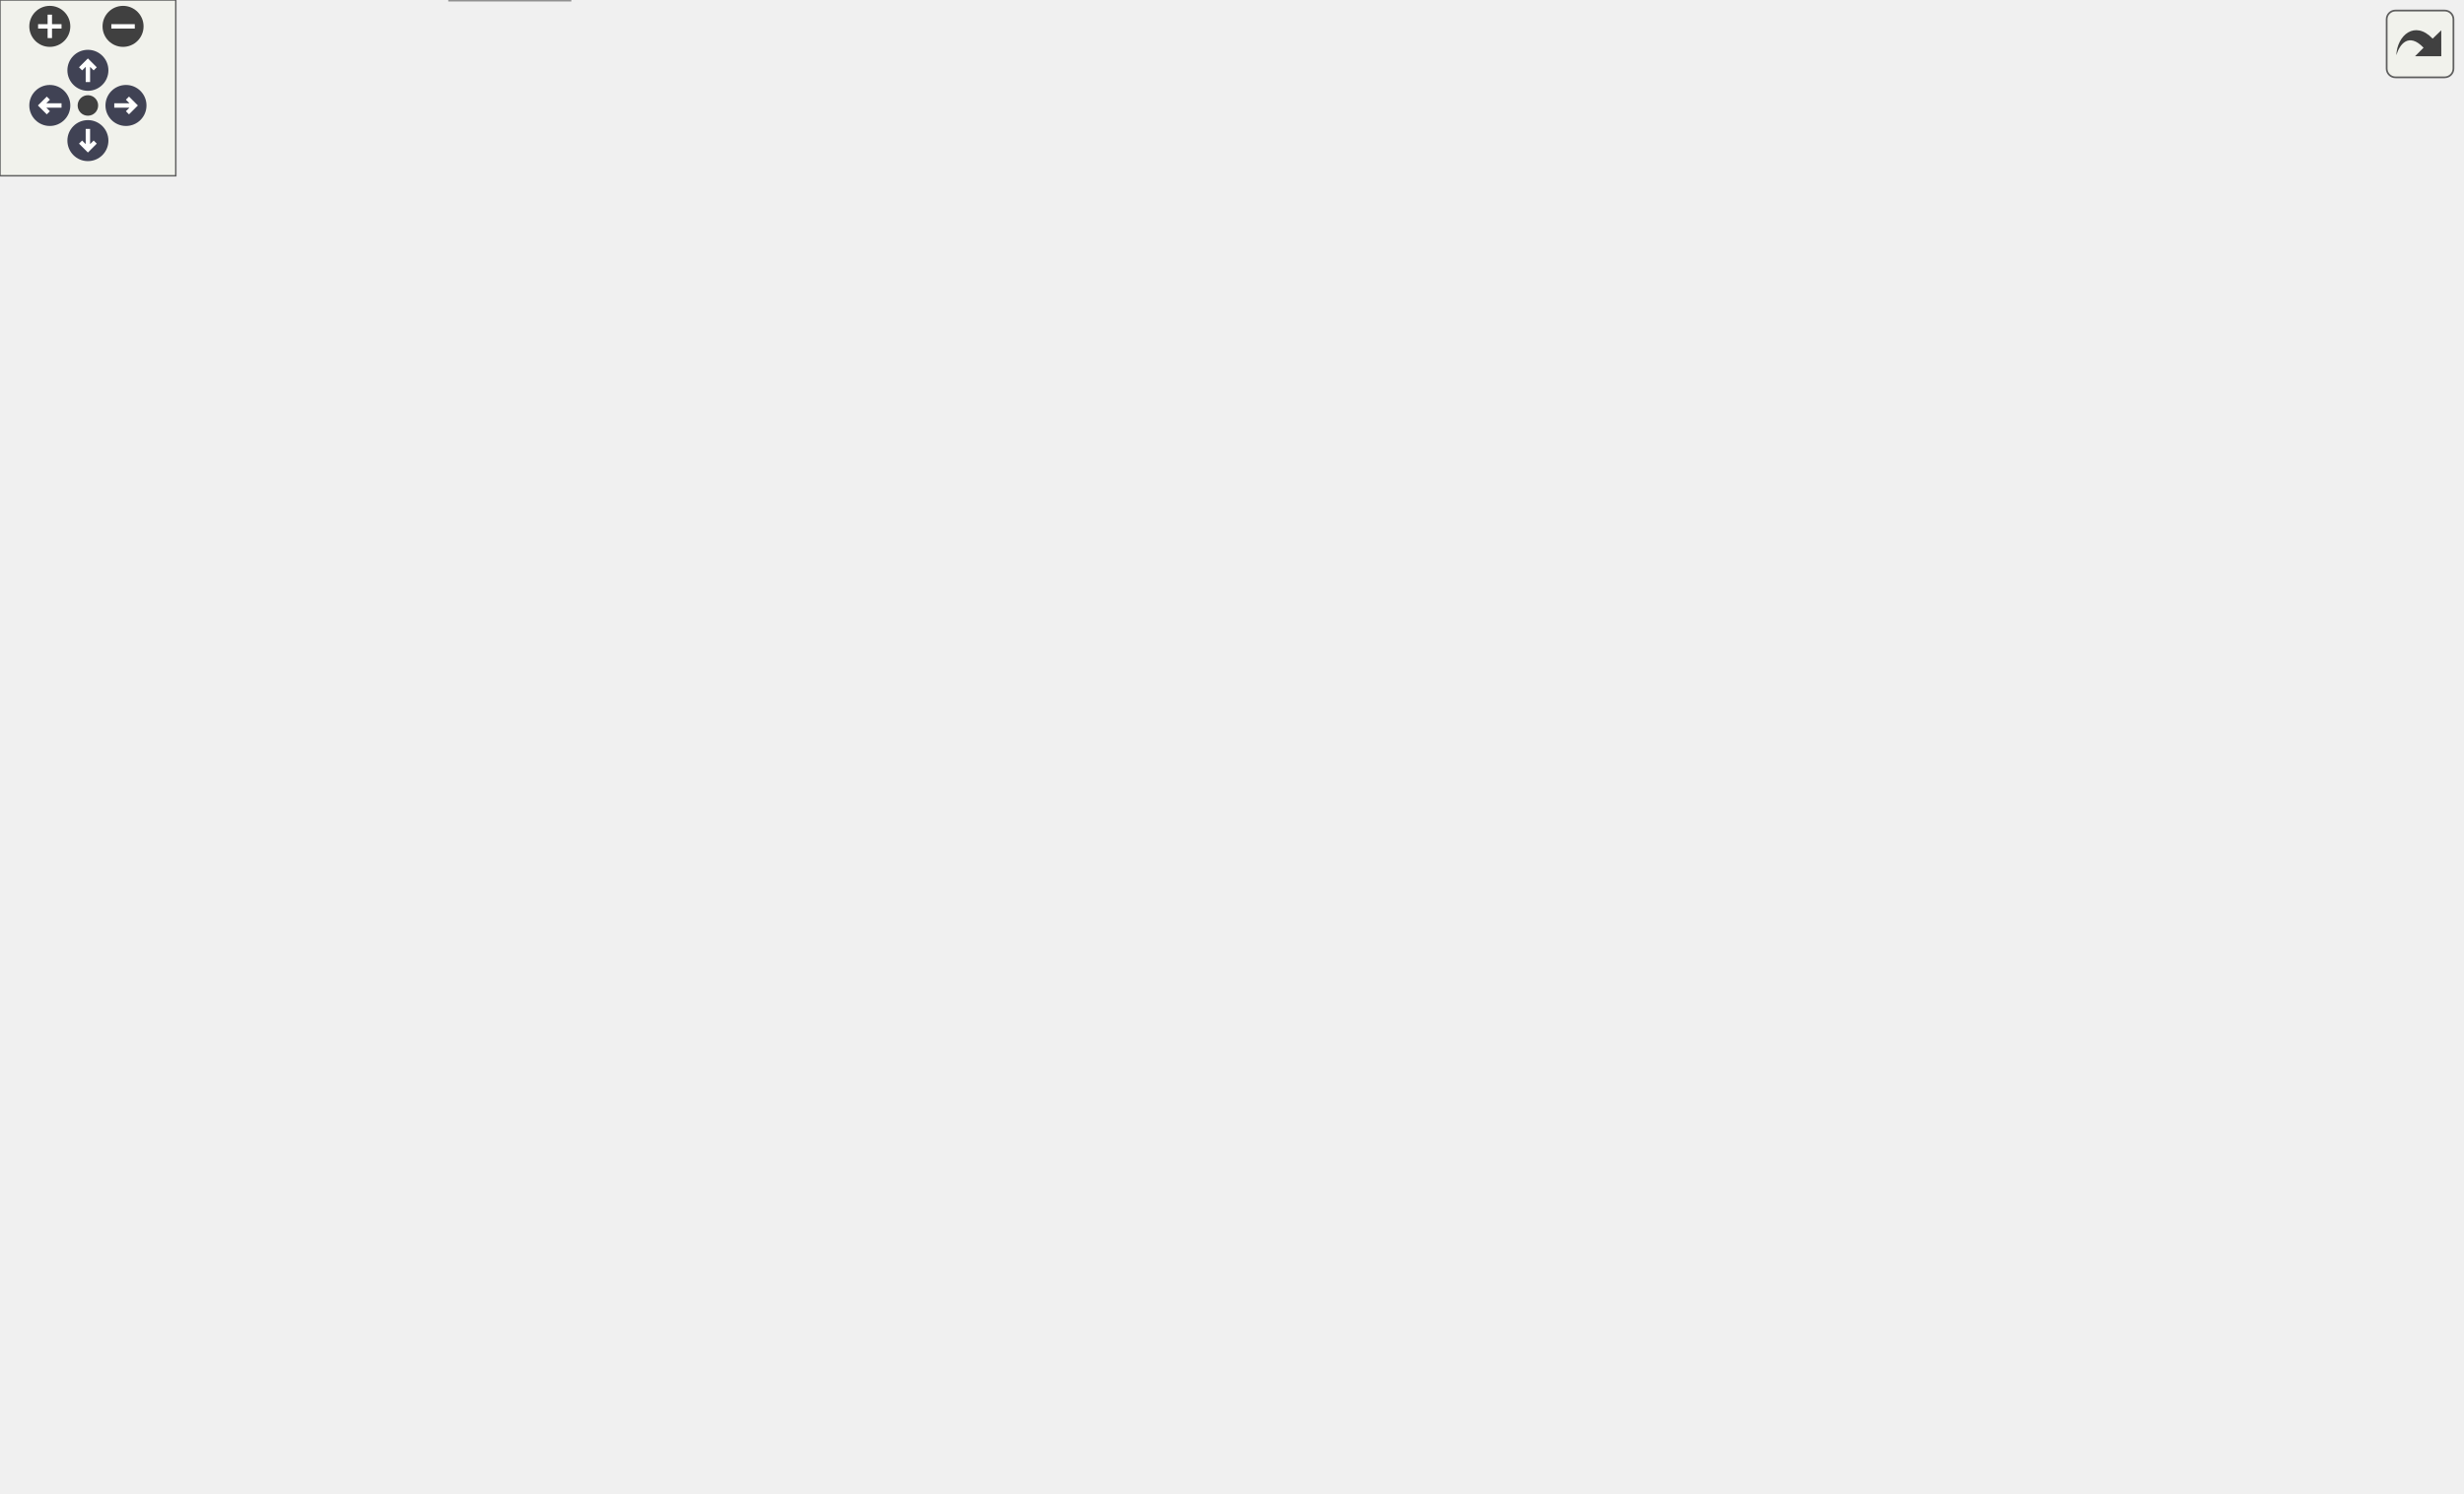
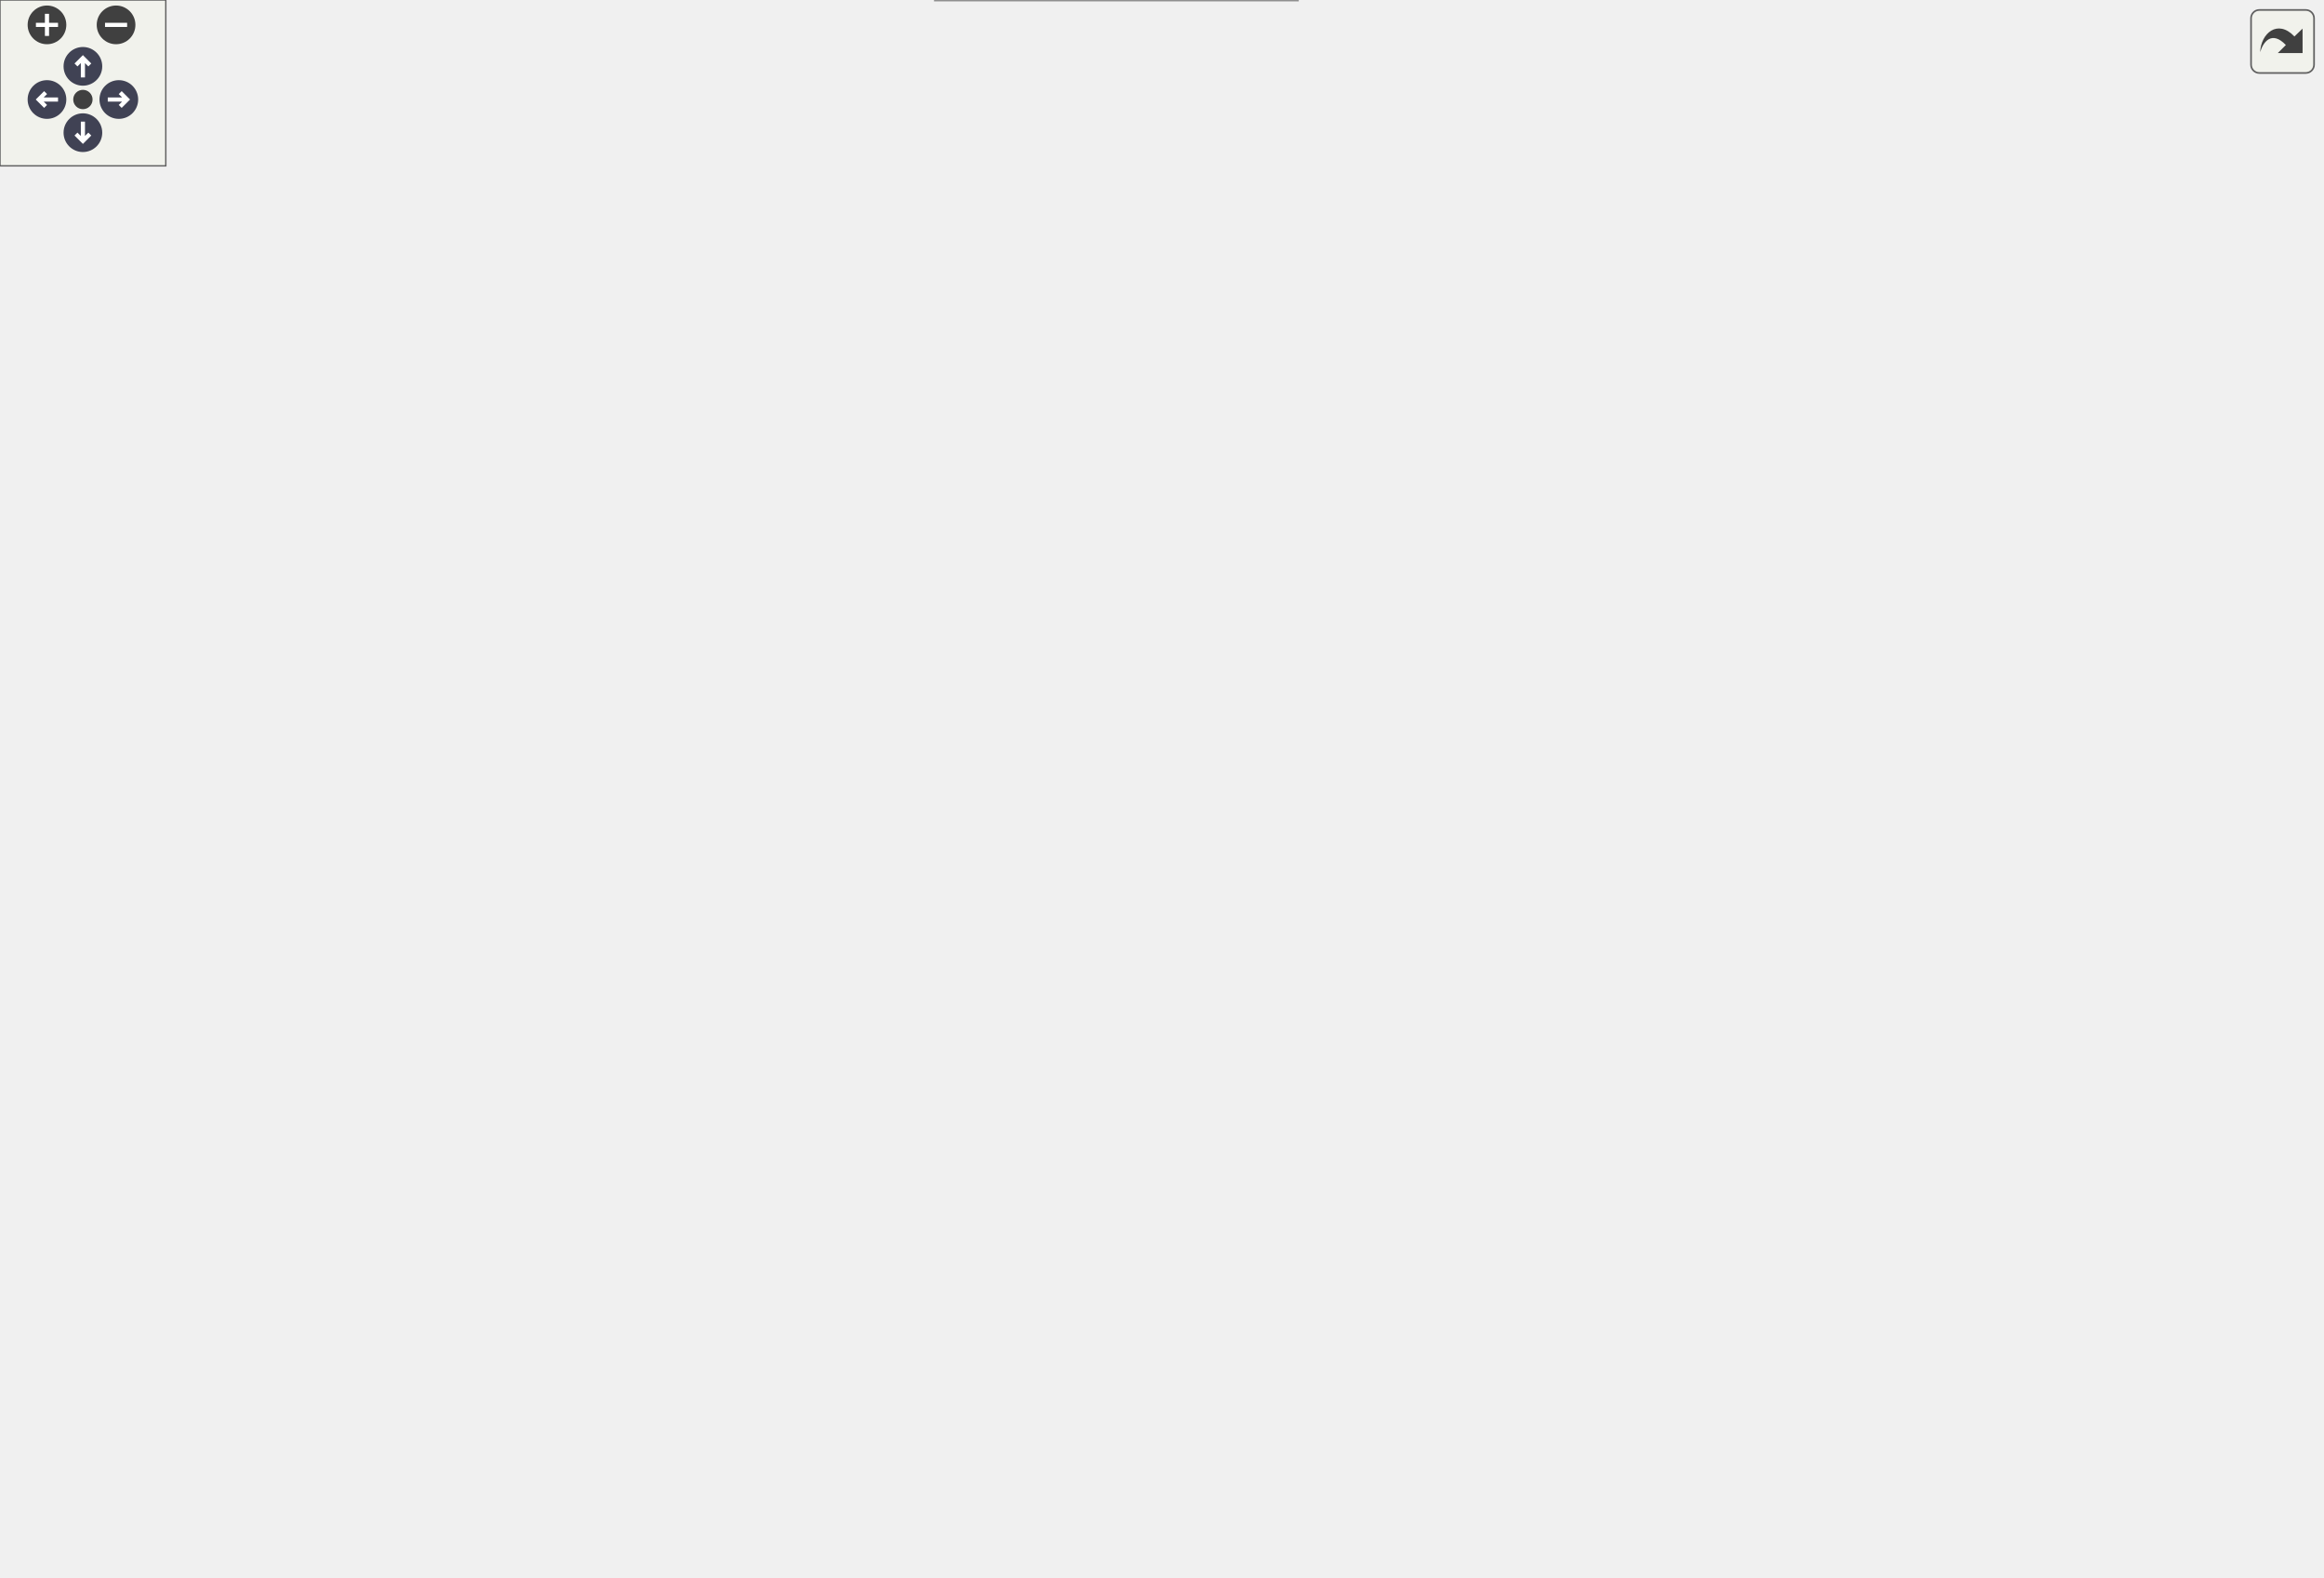
<svg xmlns="http://www.w3.org/2000/svg" xmlns:xlink="http://www.w3.org/1999/xlink" id="main" version="1.1" xml:space="preserve">
  <style type="text/css">
.node, .edge {opacity: 0.7;}
.node.selected, .edge.selected {opacity: 1;}
.edge:hover path { stroke: red; }
.edge:hover polygon { stroke: red; fill: red; }
</style>
  <defs>
    <circle id="rim" cx="0" cy="0" r="7" />
    <circle id="rim2" cx="0" cy="0" r="3.5" />
    <g id="zoomPlus">
      <use xlink:href="#rim" fill="#404040">
        <set attributeName="fill" to="#808080" begin="zoomplus.mouseover" end="zoomplus.mouseout" />
      </use>
      <path d="M-4,0h8M0,-4v8" fill="none" stroke="white" stroke-width="1.5" pointer-events="none" />
    </g>
    <g id="zoomMin">
      <use xlink:href="#rim" fill="#404040">
        <set attributeName="fill" to="#808080" begin="zoomminus.mouseover" end="zoomminus.mouseout" />
      </use>
      <path d="M-4,0h8" fill="none" stroke="white" stroke-width="1.5" pointer-events="none" />
    </g>
    <g id="arrowUp" transform="translate(30 24)">
      <use xlink:href="#rim" />
      <path pointer-events="none" fill="none" stroke="white" stroke-width="1.5" d="M0,-3.0v7 M-2.5,-0.5L0,-3.0L2.5,-0.5" />
    </g>
    <g id="arrowRight" transform="rotate(90) translate(36 -43)">
      <use xlink:href="#rim" />
      <path pointer-events="none" fill="none" stroke="white" stroke-width="1.5" d="M0,-3.0v7 M-2.5,-0.5L0,-3.0L2.5,-0.5" />
    </g>
    <g id="arrowDown" transform="rotate(180) translate(-30 -48)">
      <use xlink:href="#rim" />
      <path pointer-events="none" fill="none" stroke="white" stroke-width="1.5" d="M0,-3.0v7 M-2.5,-0.5L0,-3.0L2.5,-0.5" />
    </g>
    <g id="arrowLeft" transform="rotate(270) translate(-36 17)">
      <use xlink:href="#rim" />
      <path pointer-events="none" fill="none" stroke="white" stroke-width="1.5" d="M0,-3.0v7 M-2.5,-0.5L0,-3.0L2.5,-0.5" />
    </g>
    <g id="resetDef">
      <use xlink:href="#rim2" fill="#404040">
        <set attributeName="fill" to="#808080" begin="reset.mouseover" end="reset.mouseout" />
      </use>
    </g>
  </defs>
  <svg id="graph" class="graph">
    <g id="viewport">
      <g id="Node000001" class="node">
        <g id="a_Node000001">
          <a xlink:title="Writes migration destinations into the DMSwarm rank field for marked particles.">
-             <polygon fill="#999999" stroke="#666666" points="840,-335 731,-335 731,-316 840,-316 840,-335" />
-             <text text-anchor="middle" x="785.5" y="-323" font-family="Helvetica,sans-Serif" font-size="10.00">SetMigrationRanks</text>
+             <polygon fill="#999999" stroke="#666666" points="840,-179.5 731,-179.5 731,-160.5 840,-160.5 840,-179.5" />
+             <text text-anchor="middle" x="785.5" y="-167.5" font-family="Helvetica,sans-Serif" font-size="10.00">SetMigrationRanks</text>
          </a>
        </g>
      </g>
      <g id="Node000002" class="node">
        <g id="a_Node000002">
          <a xlink:href="ParticleMotion_8c.html#a857de73a8c91691b5c08c57ab531ddd8" target="_top" xlink:title="Orchestrates the complete particle location and migration process for one timestep.">
-             <polygon fill="white" stroke="#666666" points="682,-292 550,-292 550,-273 682,-273 682,-292" />
-             <text text-anchor="middle" x="616" y="-280" font-family="Helvetica,sans-Serif" font-size="10.00">LocateAllParticlesInGrid</text>
+             <polygon fill="white" stroke="#666666" points="682,-158.5 550,-158.5 550,-139.5 682,-139.5 682,-158.5" />
+             <text text-anchor="middle" x="616" y="-146.5" font-family="Helvetica,sans-Serif" font-size="10.00">LocateAllParticlesInGrid</text>
          </a>
        </g>
      </g>
      <g id="edge1_Node000001_Node000002" class="edge">
        <g id="a_edge1_Node000001_Node000002">
          <a xlink:title=" ">
-             <path fill="none" stroke="#63b8ff" d="M737.54,-313.44C711.14,-306.67 678.66,-298.33 654.07,-292.02" />
-             <polygon fill="#63b8ff" stroke="#63b8ff" points="736.77,-316.86 747.33,-315.96 738.51,-310.08 736.77,-316.86" />
+             <path fill="none" stroke="#63b8ff" d="M720.65,-162C708.08,-160.42 694.86,-158.76 682.24,-157.18" />
+             <polygon fill="#63b8ff" stroke="#63b8ff" points="720.22,-165.47 730.58,-163.24 721.09,-158.52 720.22,-165.47" />
          </a>
        </g>
      </g>
      <g id="Node000020" class="node">
        <g id="a_Node000020">
          <a xlink:href="ParticleMotion_8c.html#a71798cc8e6dc473d75f476592ab08e51" target="_top" xlink:title="Fast-path migration for restart particles using preloaded Cell IDs.">
-             <polygon fill="white" stroke="#666666" points="695,-383.5 537,-383.5 537,-353.5 695,-353.5 695,-383.5" />
-             <text text-anchor="start" x="545" y="-371.5" font-family="Helvetica,sans-Serif" font-size="10.00">MigrateRestartParticlesUsing</text>
-             <text text-anchor="middle" x="616" y="-360.5" font-family="Helvetica,sans-Serif" font-size="10.00">CellID</text>
+             <polygon fill="white" stroke="#666666" points="695,-228 537,-228 537,-198 695,-198 695,-228" />
+             <text text-anchor="start" x="545" y="-216" font-family="Helvetica,sans-Serif" font-size="10.00">MigrateRestartParticlesUsing</text>
+             <text text-anchor="middle" x="616" y="-205" font-family="Helvetica,sans-Serif" font-size="10.00">CellID</text>
          </a>
        </g>
      </g>
      <g id="edge28_Node000001_Node000020" class="edge">
        <g id="a_edge28_Node000001_Node000020">
          <a xlink:title=" ">
-             <path fill="none" stroke="#63b8ff" d="M737.57,-337.55C718.3,-342.49 695.78,-348.28 675.45,-353.49" />
-             <polygon fill="#63b8ff" stroke="#63b8ff" points="738.51,-340.92 747.33,-335.04 736.77,-334.14 738.51,-340.92" />
+             <path fill="none" stroke="#63b8ff" d="M737.57,-182.05C718.3,-186.99 695.78,-192.78 675.45,-197.99" />
+             <polygon fill="#63b8ff" stroke="#63b8ff" points="738.51,-185.42 747.33,-179.54 736.77,-178.64 738.51,-185.42" />
          </a>
        </g>
      </g>
      <g id="Node000003" class="node">
        <g id="a_Node000003">
          <a xlink:href="runloop_8c.html#a5cfb2f783604af7f20171d19f969d5d3" target="_top" xlink:title="Executes the main time-marching loop for the particle simulation.">
-             <polygon fill="white" stroke="#666666" points="459.5,-292 348.5,-292 348.5,-273 459.5,-273 459.5,-292" />
-             <text text-anchor="middle" x="404" y="-280" font-family="Helvetica,sans-Serif" font-size="10.00">AdvanceSimulation</text>
+             <polygon fill="white" stroke="#666666" points="459.5,-115.5 348.5,-115.5 348.5,-96.5 459.5,-96.5 459.5,-115.5" />
+             <text text-anchor="middle" x="404" y="-103.5" font-family="Helvetica,sans-Serif" font-size="10.00">AdvanceSimulation</text>
          </a>
        </g>
      </g>
      <g id="edge2_Node000002_Node000003" class="edge">
        <g id="a_edge2_Node000002_Node000003">
          <a xlink:title=" ">
-             <path fill="none" stroke="#63b8ff" d="M539.65,-282.5C513.28,-282.5 484.18,-282.5 459.81,-282.5" />
-             <polygon fill="#63b8ff" stroke="#63b8ff" points="539.99,-286 549.99,-282.5 539.99,-279 539.99,-286" />
+             <path fill="none" stroke="#63b8ff" d="M560.47,-137.38C541.64,-133.4 520.4,-128.96 501,-125 485.69,-121.87 468.98,-118.54 453.86,-115.55" />
+             <polygon fill="#63b8ff" stroke="#63b8ff" points="559.85,-140.83 570.36,-139.47 561.3,-133.98 559.85,-140.83" />
          </a>
        </g>
      </g>
      <g id="Node000005" class="node">
        <g id="a_Node000005">
          <a xlink:href="runloop_8c.html#aa5b3c3a0cd447931b47a01267c36acdd" target="_top" xlink:title="Finalizes the simulation setup at t=0, ensuring a consistent state before time marching.">
-             <polygon fill="white" stroke="#666666" points="474,-254.5 334,-254.5 334,-224.5 474,-224.5 474,-254.5" />
-             <text text-anchor="start" x="342" y="-242.5" font-family="Helvetica,sans-Serif" font-size="10.00">PerformInitializedParticle</text>
-             <text text-anchor="middle" x="404" y="-231.5" font-family="Helvetica,sans-Serif" font-size="10.00">Setup</text>
+             <polygon fill="white" stroke="#666666" points="474,-313 334,-313 334,-283 474,-283 474,-313" />
+             <text text-anchor="start" x="342" y="-301" font-family="Helvetica,sans-Serif" font-size="10.00">PerformInitializedParticle</text>
+             <text text-anchor="middle" x="404" y="-290" font-family="Helvetica,sans-Serif" font-size="10.00">Setup</text>
          </a>
        </g>
      </g>
      <g id="edge4_Node000002_Node000005" class="edge">
        <g id="a_edge4_Node000002_Node000005">
          <a xlink:title=" ">
-             <path fill="none" stroke="#63b8ff" d="M558.36,-270.9C532.44,-265.6 501.5,-259.26 474.21,-253.67" />
-             <polygon fill="#63b8ff" stroke="#63b8ff" points="557.9,-274.38 568.39,-272.96 559.3,-267.52 557.9,-274.38" />
+             <path fill="none" stroke="#63b8ff" d="M577.33,-162.58C563.4,-168.98 548.29,-177.73 537,-189 512.25,-213.72 526.82,-235.39 501,-259 489.72,-269.32 475.34,-277.09 461.17,-282.86" />
+             <polygon fill="#63b8ff" stroke="#63b8ff" points="578.92,-165.7 586.71,-158.52 576.14,-159.28 578.92,-165.7" />
          </a>
        </g>
      </g>
      <g id="Node000014" class="node">
        <g id="a_Node000014">
          <a xlink:href="runloop_8c.html#ad8038ca2fcc4f0534e04d144c4ffbbef" target="_top" xlink:title="Finalizes the simulation state after particle and fluid data have been loaded from a restart.">
-             <polygon fill="white" stroke="#666666" points="481.5,-378 326.5,-378 326.5,-359 481.5,-359 481.5,-378" />
-             <text text-anchor="middle" x="404" y="-366" font-family="Helvetica,sans-Serif" font-size="10.00">PerformLoadedParticleSetup</text>
+             <polygon fill="white" stroke="#666666" points="481.5,-201.5 326.5,-201.5 326.5,-182.5 481.5,-182.5 481.5,-201.5" />
+             <text text-anchor="middle" x="404" y="-189.5" font-family="Helvetica,sans-Serif" font-size="10.00">PerformLoadedParticleSetup</text>
          </a>
        </g>
      </g>
      <g id="edge20_Node000002_Node000014" class="edge">
        <g id="a_edge20_Node000002_Node000014">
          <a xlink:title=" ">
-             <path fill="none" stroke="#63b8ff" d="M593.76,-297.95C571.66,-313.3 535.51,-336.38 501,-349.5 490.84,-353.36 479.75,-356.48 468.85,-358.99" />
-             <polygon fill="#63b8ff" stroke="#63b8ff" points="595.91,-300.72 602.06,-292.09 591.87,-295 595.91,-300.72" />
+             <path fill="none" stroke="#63b8ff" d="M560.47,-160.62C541.64,-164.6 520.4,-169.04 501,-173 485.69,-176.13 468.98,-179.46 453.86,-182.45" />
+             <polygon fill="#63b8ff" stroke="#63b8ff" points="561.3,-164.02 570.36,-158.53 559.85,-157.17 561.3,-164.02" />
          </a>
        </g>
      </g>
      <g id="Node000015" class="node">
        <g id="a_Node000015">
          <a xlink:href="test__runtime__kernels_8c.html#a1cb4150bb0ed4b809a02ee924ef898a2" target="_top" xlink:title="Tests the guess-then-verify orchestrator path for a local particle with an unknown prior cell.">
-             <polygon fill="white" stroke="#666666" points="501,-62.5 307,-62.5 307,-32.5 501,-32.5 501,-62.5" />
-             <text text-anchor="start" x="315" y="-50.5" font-family="Helvetica,sans-Serif" font-size="10.00">TestLocateAllParticlesIn</text>
-             <text text-anchor="middle" x="404" y="-39.5" font-family="Helvetica,sans-Serif" font-size="10.00">GridGuessPathResolvesLocalParticle</text>
+             <polygon fill="white" stroke="#666666" points="501,-78 307,-78 307,-48 501,-48 501,-78" />
+             <text text-anchor="start" x="315" y="-66" font-family="Helvetica,sans-Serif" font-size="10.00">TestLocateAllParticlesIn</text>
+             <text text-anchor="middle" x="404" y="-55" font-family="Helvetica,sans-Serif" font-size="10.00">GridGuessPathResolvesLocalParticle</text>
          </a>
        </g>
      </g>
      <g id="edge22_Node000002_Node000015" class="edge">
        <g id="a_edge22_Node000002_Node000015">
          <a xlink:title=" ">
-             <path fill="none" stroke="#63b8ff" d="M602.6,-264.57C582.57,-236.08 541.27,-179.23 501,-135.5 475.73,-108.06 443.15,-79.43 423.19,-62.55" />
-             <polygon fill="#63b8ff" stroke="#63b8ff" points="599.73,-266.57 608.32,-272.77 605.47,-262.56 599.73,-266.57" />
+             <path fill="none" stroke="#63b8ff" d="M591.59,-133.97C569.12,-120.11 533.84,-99.8 501,-87 492.44,-83.66 483.26,-80.67 474.1,-78.03" />
+             <polygon fill="#63b8ff" stroke="#63b8ff" points="589.77,-136.96 600.11,-139.3 593.48,-131.03 589.77,-136.96" />
          </a>
        </g>
      </g>
      <g id="Node000017" class="node">
        <g id="a_Node000017">
          <a xlink:href="test__runtime__kernels_8c.html#a986639fd0b8644cd9c1a60ef57344a6d" target="_top" xlink:title="Tests the location orchestrator fast path when a particle already carries a valid prior cell.">
-             <polygon fill="white" stroke="#666666" points="469.5,-174.5 338.5,-174.5 338.5,-144.5 469.5,-144.5 469.5,-174.5" />
-             <text text-anchor="start" x="346.5" y="-162.5" font-family="Helvetica,sans-Serif" font-size="10.00">TestLocateAllParticlesIn</text>
-             <text text-anchor="middle" x="404" y="-151.5" font-family="Helvetica,sans-Serif" font-size="10.00">GridPriorCellFastPath</text>
+             <polygon fill="white" stroke="#666666" points="469.5,-30 338.5,-30 338.5,0 469.5,0 469.5,-30" />
+             <text text-anchor="start" x="346.5" y="-18" font-family="Helvetica,sans-Serif" font-size="10.00">TestLocateAllParticlesIn</text>
+             <text text-anchor="middle" x="404" y="-7" font-family="Helvetica,sans-Serif" font-size="10.00">GridPriorCellFastPath</text>
          </a>
        </g>
      </g>
      <g id="edge24_Node000002_Node000017" class="edge">
        <g id="a_edge24_Node000002_Node000017">
          <a xlink:title=" ">
-             <path fill="none" stroke="#63b8ff" d="M589.97,-267.76C566.88,-254.16 531.64,-233.44 501,-215.5 477.36,-201.66 450.4,-185.94 431.09,-174.69" />
-             <polygon fill="#63b8ff" stroke="#63b8ff" points="588.38,-270.88 598.77,-272.94 591.93,-264.85 588.38,-270.88" />
+             <path fill="none" stroke="#63b8ff" d="M601.66,-131.25C582.26,-106.71 543.84,-62.76 501,-39 491.31,-33.63 480.41,-29.44 469.52,-26.18" />
+             <polygon fill="#63b8ff" stroke="#63b8ff" points="599.04,-133.58 607.93,-139.34 604.57,-129.29 599.04,-133.58" />
          </a>
        </g>
      </g>
      <g id="Node000018" class="node">
        <g id="a_Node000018">
          <a xlink:href="test__mpi__kernels_8c.html#a1c31c26e9ce5b54d31753670433a8a4a" target="_top" xlink:title="A particle that left the domain is classified once and never re-searched in later passes.">
-             <polygon fill="white" stroke="#666666" points="472.5,-340.5 335.5,-340.5 335.5,-310.5 472.5,-310.5 472.5,-340.5" />
-             <text text-anchor="start" x="343.5" y="-328.5" font-family="Helvetica,sans-Serif" font-size="10.00">TestSettlementClassifies</text>
-             <text text-anchor="middle" x="404" y="-317.5" font-family="Helvetica,sans-Serif" font-size="10.00">ExitOnceAcrossPasses</text>
+             <polygon fill="white" stroke="#666666" points="472.5,-164 335.5,-164 335.5,-134 472.5,-134 472.5,-164" />
+             <text text-anchor="start" x="343.5" y="-152" font-family="Helvetica,sans-Serif" font-size="10.00">TestSettlementClassifies</text>
+             <text text-anchor="middle" x="404" y="-141" font-family="Helvetica,sans-Serif" font-size="10.00">ExitOnceAcrossPasses</text>
          </a>
        </g>
      </g>
      <g id="edge26_Node000002_Node000018" class="edge">
        <g id="a_edge26_Node000002_Node000018">
          <a xlink:title=" ">
-             <path fill="none" stroke="#63b8ff" d="M558.53,-294.06C532.07,-299.48 500.33,-305.98 472.6,-311.66" />
-             <polygon fill="#63b8ff" stroke="#63b8ff" points="559.3,-297.48 568.39,-292.04 557.9,-290.62 559.3,-297.48" />
+             <path fill="none" stroke="#63b8ff" d="M539.74,-149C517.82,-149 494.02,-149 472.6,-149" />
+             <polygon fill="#63b8ff" stroke="#63b8ff" points="539.99,-152.5 549.99,-149 539.99,-145.5 539.99,-152.5" />
          </a>
        </g>
      </g>
      <g id="Node000004" class="node">
        <g id="a_Node000004">
          <a xlink:href="simulator_8c.html#a3c04138a5bfe5d72780bb7e82a18e627" target="_top" xlink:title="Entry point for the solver executable.">
-             <polygon fill="white" stroke="#666666" points="41,-373 0,-373 0,-354 41,-354 41,-373" />
-             <text text-anchor="middle" x="20.5" y="-361" font-family="Helvetica,sans-Serif" font-size="10.00">main</text>
+             <polygon fill="white" stroke="#666666" points="41,-193.5 0,-193.5 0,-174.5 41,-174.5 41,-193.5" />
+             <text text-anchor="middle" x="20.5" y="-181.5" font-family="Helvetica,sans-Serif" font-size="10.00">main</text>
          </a>
        </g>
      </g>
      <g id="edge3_Node000003_Node000004" class="edge">
        <g id="a_edge3_Node000003_Node000004">
          <a xlink:title=" ">
-             <path fill="none" stroke="#63b8ff" d="M338.36,-286.52C327.05,-289.56 316.04,-294.28 307,-301.5 276.22,-326.09 304.03,-361.03 271,-382.5 197.97,-429.96 86.29,-391.42 41.3,-372.48" />
-             <polygon fill="#63b8ff" stroke="#63b8ff" points="339.35,-289.88 348.33,-284.25 337.8,-283.05 339.35,-289.88" />
+             <path fill="none" stroke="#63b8ff" d="M338.1,-97.74C269.89,-91.93 161.05,-90.89 77,-129 55.26,-138.86 37.18,-161.16 28,-174.13" />
+             <polygon fill="#63b8ff" stroke="#63b8ff" points="338,-101.25 348.27,-98.67 338.63,-94.28 338,-101.25" />
          </a>
        </g>
      </g>
      <g id="edge7_Node000005_Node000004" class="edge">
        <g id="a_edge7_Node000005_Node000004">
          <a xlink:title=" ">
-             <path fill="none" stroke="#63b8ff" d="M324.34,-255.65C318.28,-258.19 312.42,-261.12 307,-264.5 286.15,-277.53 292.21,-294.07 271,-306.5 195.13,-350.98 162.08,-323.23 77,-345.5 64.95,-348.65 51.66,-352.93 41.12,-356.53" />
-             <polygon fill="#63b8ff" stroke="#63b8ff" points="325.89,-258.81 334,-251.99 323.41,-252.26 325.89,-258.81" />
+             <path fill="none" stroke="#63b8ff" d="M354.63,-279.2C339.29,-273.01 322.34,-265.94 307,-259 290.7,-251.63 287.93,-246.77 271,-241 187.84,-212.65 161.87,-225.73 77,-203 64.9,-199.76 51.61,-195.25 41.08,-191.43" />
+             <polygon fill="#63b8ff" stroke="#63b8ff" points="353.35,-282.46 363.94,-282.93 355.96,-275.96 353.35,-282.46" />
          </a>
        </g>
      </g>
      <g id="Node000006" class="node">
        <g id="a_Node000006">
          <a xlink:href="runloop_8c.html#a7bc2bae7b01f179706b367c8637534c2" target="_top" xlink:title="Performs post-load/post-init consistency checks for a restarted simulation.">
-             <polygon fill="white" stroke="#666666" points="231.5,-373 116.5,-373 116.5,-354 231.5,-354 231.5,-373" />
-             <text text-anchor="middle" x="174" y="-361" font-family="Helvetica,sans-Serif" font-size="10.00">FinalizeRestartState</text>
+             <polygon fill="white" stroke="#666666" points="231.5,-193.5 116.5,-193.5 116.5,-174.5 231.5,-174.5 231.5,-193.5" />
+             <text text-anchor="middle" x="174" y="-181.5" font-family="Helvetica,sans-Serif" font-size="10.00">FinalizeRestartState</text>
          </a>
        </g>
      </g>
      <g id="edge5_Node000005_Node000006" class="edge">
        <g id="a_edge5_Node000005_Node000006">
          <a xlink:title=" ">
-             <path fill="none" stroke="#63b8ff" d="M324.48,-253.59C318.21,-256.56 312.27,-260.16 307,-264.5 278.46,-288.01 299.65,-316.13 271,-339.5 259.82,-348.62 245.64,-354.34 231.63,-357.91" />
-             <polygon fill="#63b8ff" stroke="#63b8ff" points="326.01,-256.74 333.88,-249.65 323.3,-250.29 326.01,-256.74" />
+             <path fill="none" stroke="#63b8ff" d="M341.49,-279.12C329.35,-273.76 317.22,-267.11 307,-259 285.27,-241.75 293.89,-223.68 271,-208 259.38,-200.04 245.35,-194.72 231.65,-191.16" />
+             <polygon fill="#63b8ff" stroke="#63b8ff" points="340.17,-282.36 350.75,-282.97 342.86,-275.89 340.17,-282.36" />
          </a>
        </g>
      </g>
      <g id="Node000007" class="node">
        <g id="a_Node000007">
          <a xlink:href="test__setup__lifecycle_8c.html#a05afda74b3d9d6615c50ccc229923862" target="_top" xlink:title="Checks configured IEM relaxation through the production swarm update.">
-             <polygon fill="white" stroke="#666666" points="247.5,-115.5 100.5,-115.5 100.5,-85.5 247.5,-85.5 247.5,-115.5" />
-             <text text-anchor="start" x="108.5" y="-103.5" font-family="Helvetica,sans-Serif" font-size="10.00">TestConfiguredIEMUpdates</text>
-             <text text-anchor="middle" x="174" y="-92.5" font-family="Helvetica,sans-Serif" font-size="10.00">Swarm</text>
+             <polygon fill="white" stroke="#666666" points="247.5,-462 100.5,-462 100.5,-432 247.5,-432 247.5,-462" />
+             <text text-anchor="start" x="108.5" y="-450" font-family="Helvetica,sans-Serif" font-size="10.00">TestConfiguredIEMUpdates</text>
+             <text text-anchor="middle" x="174" y="-439" font-family="Helvetica,sans-Serif" font-size="10.00">Swarm</text>
          </a>
        </g>
      </g>
      <g id="edge8_Node000005_Node000007" class="edge">
        <g id="a_edge8_Node000005_Node000007">
          <a xlink:title=" ">
-             <path fill="none" stroke="#63b8ff" d="M359.25,-219.88C341.65,-210.56 322.02,-198.22 307,-183.5 285.07,-161.99 295.75,-142.7 271,-124.5 263.94,-119.31 255.88,-115.24 247.51,-112.04" />
-             <polygon fill="#63b8ff" stroke="#63b8ff" points="357.73,-223.03 368.23,-224.47 360.92,-216.8 357.73,-223.03" />
+             <path fill="none" stroke="#63b8ff" d="M385.07,-321.1C361.83,-349.43 318.6,-396.9 271,-423 263.69,-427.01 255.71,-430.36 247.57,-433.15" />
+             <polygon fill="#63b8ff" stroke="#63b8ff" points="387.8,-323.29 391.36,-313.31 382.35,-318.9 387.8,-323.29" />
          </a>
        </g>
      </g>
      <g id="Node000009" class="node">
        <g id="a_Node000009">
          <a xlink:href="test__setup__lifecycle_8c.html#aed725b7fc026f4e52a7465eea9dc80cb" target="_top" xlink:title="Checks a configured particle initial value through the production setup path.">
-             <polygon fill="white" stroke="#666666" points="250,-67.5 98,-67.5 98,-37.5 250,-37.5 250,-67.5" />
-             <text text-anchor="start" x="106" y="-55.5" font-family="Helvetica,sans-Serif" font-size="10.00">TestConfiguredParticleInitial</text>
-             <text text-anchor="middle" x="174" y="-44.5" font-family="Helvetica,sans-Serif" font-size="10.00">Value</text>
+             <polygon fill="white" stroke="#666666" points="250,-414 98,-414 98,-384 250,-384 250,-414" />
+             <text text-anchor="start" x="106" y="-402" font-family="Helvetica,sans-Serif" font-size="10.00">TestConfiguredParticleInitial</text>
+             <text text-anchor="middle" x="174" y="-391" font-family="Helvetica,sans-Serif" font-size="10.00">Value</text>
          </a>
        </g>
      </g>
      <g id="edge10_Node000005_Node000009" class="edge">
        <g id="a_edge10_Node000005_Node000009">
          <a xlink:title=" ">
-             <path fill="none" stroke="#63b8ff" d="M354.12,-219.68C337.23,-210.77 319.44,-198.77 307,-183.5 275.31,-144.6 307.86,-110.54 271,-76.5 264.94,-70.91 257.78,-66.57 250.14,-63.21" />
-             <polygon fill="#63b8ff" stroke="#63b8ff" points="352.86,-222.96 363.37,-224.31 355.99,-216.7 352.86,-222.96" />
+             <path fill="none" stroke="#63b8ff" d="M372.95,-318.86C346.99,-336.05 307.93,-359.97 271,-375 262.73,-378.37 253.85,-381.36 244.96,-383.98" />
+             <polygon fill="#63b8ff" stroke="#63b8ff" points="375.21,-321.56 381.57,-313.08 371.31,-315.75 375.21,-321.56" />
          </a>
        </g>
      </g>
      <g id="Node000010" class="node">
        <g id="a_Node000010">
          <a xlink:href="test__setup__lifecycle_8c.html#a53c55e6c3da9b0cece9aabbb9460ad71" target="_top" xlink:title="Checks that IEM relaxes each particle toward its own cell's scattered mean.">
-             <polygon fill="white" stroke="#666666" points="271,-297 77,-297 77,-278 271,-278 271,-297" />
-             <text text-anchor="middle" x="174" y="-285" font-family="Helvetica,sans-Serif" font-size="10.00">TestIEMRelaxesTowardOwnCellMean</text>
+             <polygon fill="white" stroke="#666666" points="271,-365.5 77,-365.5 77,-346.5 271,-346.5 271,-365.5" />
+             <text text-anchor="middle" x="174" y="-353.5" font-family="Helvetica,sans-Serif" font-size="10.00">TestIEMRelaxesTowardOwnCellMean</text>
          </a>
        </g>
      </g>
      <g id="edge12_Node000005_Node000010" class="edge">
        <g id="a_edge12_Node000005_Node000010">
          <a xlink:title=" ">
-             <path fill="none" stroke="#63b8ff" d="M326.02,-256.7C307.98,-260.65 288.83,-264.78 271,-268.5 255.87,-271.66 239.36,-274.97 224.37,-277.93" />
-             <polygon fill="#63b8ff" stroke="#63b8ff" points="326.89,-260.09 335.91,-254.52 325.39,-253.25 326.89,-260.09" />
+             <path fill="none" stroke="#63b8ff" d="M346.26,-316.01C323.06,-323.05 295.87,-330.88 271,-337 257.14,-340.41 242.04,-343.63 228.01,-346.41" />
+             <polygon fill="#63b8ff" stroke="#63b8ff" points="347.4,-319.32 355.94,-313.05 345.35,-312.63 347.4,-319.32" />
          </a>
        </g>
      </g>
      <g id="Node000011" class="node">
        <g id="a_Node000011">
          <a xlink:href="test__setup__lifecycle_8c.html#aa4172cd4b1b5c0e9152cf5ac50dc02a8" target="_top" xlink:title="Checks that post-processing loads the particle averages a checkpoint holds.">
-             <polygon fill="white" stroke="#666666" points="255.5,-259.5 92.5,-259.5 92.5,-229.5 255.5,-229.5 255.5,-259.5" />
-             <text text-anchor="start" x="100.5" y="-247.5" font-family="Helvetica,sans-Serif" font-size="10.00">TestPostprocessorLoadsSaved</text>
-             <text text-anchor="middle" x="174" y="-236.5" font-family="Helvetica,sans-Serif" font-size="10.00">ParticleAverages</text>
+             <polygon fill="white" stroke="#666666" points="255.5,-328 92.5,-328 92.5,-298 255.5,-298 255.5,-328" />
+             <text text-anchor="start" x="100.5" y="-316" font-family="Helvetica,sans-Serif" font-size="10.00">TestPostprocessorLoadsSaved</text>
+             <text text-anchor="middle" x="174" y="-305" font-family="Helvetica,sans-Serif" font-size="10.00">ParticleAverages</text>
          </a>
        </g>
      </g>
      <g id="edge14_Node000005_Node000011" class="edge">
        <g id="a_edge14_Node000005_Node000011">
          <a xlink:title=" ">
-             <path fill="none" stroke="#63b8ff" d="M323.69,-241.24C301.73,-241.72 277.86,-242.24 255.81,-242.73" />
-             <polygon fill="#63b8ff" stroke="#63b8ff" points="324.05,-244.73 333.97,-241.01 323.9,-237.73 324.05,-244.73" />
+             <path fill="none" stroke="#63b8ff" d="M323.99,-303.2C301.94,-304.65 277.96,-306.23 255.81,-307.68" />
+             <polygon fill="#63b8ff" stroke="#63b8ff" points="324.23,-306.69 333.97,-302.54 323.77,-299.71 324.23,-306.69" />
          </a>
        </g>
      </g>
      <g id="Node000012" class="node">
        <g id="a_Node000012">
          <a xlink:href="test__setup__lifecycle_8c.html#add314563505cfe38b11e68729da858d0" target="_top" xlink:title="Tests particle-swarm initialization and deterministic settlement on a tiny fully initialized case.">
-             <polygon fill="white" stroke="#666666" points="245.5,-211.5 102.5,-211.5 102.5,-181.5 245.5,-181.5 245.5,-211.5" />
-             <text text-anchor="start" x="110.5" y="-199.5" font-family="Helvetica,sans-Serif" font-size="10.00">TestSetupLifecycleParticle</text>
-             <text text-anchor="middle" x="174" y="-188.5" font-family="Helvetica,sans-Serif" font-size="10.00">Initialization</text>
+             <polygon fill="white" stroke="#666666" points="245.5,-280 102.5,-280 102.5,-250 245.5,-250 245.5,-280" />
+             <text text-anchor="start" x="110.5" y="-268" font-family="Helvetica,sans-Serif" font-size="10.00">TestSetupLifecycleParticle</text>
+             <text text-anchor="middle" x="174" y="-257" font-family="Helvetica,sans-Serif" font-size="10.00">Initialization</text>
          </a>
        </g>
      </g>
      <g id="edge16_Node000005_Node000012" class="edge">
        <g id="a_edge16_Node000005_Node000012">
          <a xlink:title=" ">
-             <path fill="none" stroke="#63b8ff" d="M324,-224.6C298.57,-219.8 270.56,-214.52 245.76,-209.85" />
-             <polygon fill="#63b8ff" stroke="#63b8ff" points="323.5,-228.07 333.97,-226.48 324.8,-221.19 323.5,-228.07" />
+             <path fill="none" stroke="#63b8ff" d="M324,-286.57C298.57,-282.88 270.56,-278.83 245.76,-275.24" />
+             <polygon fill="#63b8ff" stroke="#63b8ff" points="323.58,-290.04 333.97,-288.01 324.58,-283.11 323.58,-290.04" />
          </a>
        </g>
      </g>
      <g id="Node000013" class="node">
        <g id="a_Node000013">
          <a xlink:href="test__setup__lifecycle_8c.html#a6a7f65cb5c776aab7e072722434d3e82" target="_top" xlink:title="Tests that step-zero scalar verification emits scatter_metrics.csv during initialized setup.">
-             <polygon fill="white" stroke="#666666" points="245,-163.5 103,-163.5 103,-133.5 245,-133.5 245,-163.5" />
-             <text text-anchor="start" x="111" y="-151.5" font-family="Helvetica,sans-Serif" font-size="10.00">TestSetupLifecycleScatter</text>
-             <text text-anchor="middle" x="174" y="-140.5" font-family="Helvetica,sans-Serif" font-size="10.00">MetricsAtStepZero</text>
+             <polygon fill="white" stroke="#666666" points="245,-510 103,-510 103,-480 245,-480 245,-510" />
+             <text text-anchor="start" x="111" y="-498" font-family="Helvetica,sans-Serif" font-size="10.00">TestSetupLifecycleScatter</text>
+             <text text-anchor="middle" x="174" y="-487" font-family="Helvetica,sans-Serif" font-size="10.00">MetricsAtStepZero</text>
          </a>
        </g>
      </g>
      <g id="edge18_Node000005_Node000013" class="edge">
        <g id="a_edge18_Node000005_Node000013">
          <a xlink:title=" ">
-             <path fill="none" stroke="#63b8ff" d="M368.74,-219.41C342.65,-204.79 305.46,-185.37 271,-172.5 262.15,-169.2 252.67,-166.2 243.24,-163.54" />
-             <polygon fill="#63b8ff" stroke="#63b8ff" points="367.06,-222.48 377.49,-224.37 370.51,-216.39 367.06,-222.48" />
+             <path fill="none" stroke="#63b8ff" d="M391.2,-322.54C371.67,-360.45 328.94,-432.87 271,-471 263.11,-476.19 254.17,-480.26 245.01,-483.45" />
+             <polygon fill="#63b8ff" stroke="#63b8ff" points="394.51,-323.76 395.88,-313.25 388.25,-320.61 394.51,-323.76" />
          </a>
        </g>
      </g>
      <g id="edge6_Node000006_Node000004" class="edge">
        <g id="a_edge6_Node000006_Node000004">
          <a xlink:title=" ">
-             <path fill="none" stroke="#63b8ff" d="M106.14,-363.5C82.55,-363.5 57.79,-363.5 41.19,-363.5" />
-             <polygon fill="#63b8ff" stroke="#63b8ff" points="106.16,-367 116.16,-363.5 106.16,-360 106.16,-367" />
+             <path fill="none" stroke="#63b8ff" d="M106.14,-184C82.55,-184 57.79,-184 41.19,-184" />
+             <polygon fill="#63b8ff" stroke="#63b8ff" points="106.16,-187.5 116.16,-184 106.16,-180.5 106.16,-187.5" />
          </a>
        </g>
      </g>
      <g id="Node000008" class="node">
        <g id="a_Node000008">
          <a xlink:href="test__setup__lifecycle_8c.html#a3c04138a5bfe5d72780bb7e82a18e627" target="_top" xlink:title="Runs the unit-setup PETSc test binary.">
-             <polygon fill="white" stroke="#666666" points="41,-182 0,-182 0,-163 41,-163 41,-182" />
-             <text text-anchor="middle" x="20.5" y="-170" font-family="Helvetica,sans-Serif" font-size="10.00">main</text>
+             <polygon fill="white" stroke="#666666" points="41,-386.5 0,-386.5 0,-367.5 41,-367.5 41,-386.5" />
+             <text text-anchor="middle" x="20.5" y="-374.5" font-family="Helvetica,sans-Serif" font-size="10.00">main</text>
          </a>
        </g>
      </g>
      <g id="edge9_Node000007_Node000008" class="edge">
        <g id="a_edge9_Node000007_Node000008">
          <a xlink:title=" ">
-             <path fill="none" stroke="#63b8ff" d="M90.6,-118.33C85.91,-120.19 81.35,-122.24 77,-124.5 58.01,-134.36 40.04,-151.95 29.93,-162.88" />
-             <polygon fill="#63b8ff" stroke="#63b8ff" points="92.16,-121.48 100.35,-114.76 89.76,-114.91 92.16,-121.48" />
+             <path fill="none" stroke="#63b8ff" d="M90.65,-429.06C85.95,-427.23 81.37,-425.21 77,-423 58.46,-413.62 40.63,-397.06 30.38,-386.58" />
+             <polygon fill="#63b8ff" stroke="#63b8ff" points="89.84,-432.49 100.43,-432.59 92.21,-425.9 89.84,-432.49" />
          </a>
        </g>
      </g>
      <g id="edge11_Node000009_Node000008" class="edge">
        <g id="a_edge11_Node000009_Node000008">
          <a xlink:title=" ">
-             <path fill="none" stroke="#63b8ff" d="M88.68,-69.15C84.58,-71.31 80.65,-73.75 77,-76.5 46.87,-99.21 30.34,-143.42 24.25,-162.89" />
-             <polygon fill="#63b8ff" stroke="#63b8ff" points="90.34,-72.24 97.93,-64.85 87.38,-65.9 90.34,-72.24" />
+             <path fill="none" stroke="#63b8ff" d="M87.41,-386.57C70.04,-384.05 53.36,-381.63 41.13,-379.85" />
+             <polygon fill="#63b8ff" stroke="#63b8ff" points="87.29,-390.09 97.69,-388.06 88.3,-383.16 87.29,-390.09" />
          </a>
        </g>
      </g>
      <g id="edge13_Node000010_Node000008" class="edge">
        <g id="a_edge13_Node000010_Node000008">
          <a xlink:title=" ">
-             <path fill="none" stroke="#63b8ff" d="M85.49,-273.75C82.54,-272.17 79.69,-270.43 77,-268.5 46.31,-246.55 30.08,-201.94 24.16,-182.23" />
-             <polygon fill="#63b8ff" stroke="#63b8ff" points="84.08,-276.96 94.62,-278 87.03,-270.61 84.08,-276.96" />
+             <path fill="none" stroke="#63b8ff" d="M94.33,-366.9C74.58,-369.64 55.09,-372.34 41.25,-374.26" />
+             <polygon fill="#63b8ff" stroke="#63b8ff" points="94.92,-370.36 104.34,-365.52 93.96,-363.42 94.92,-370.36" />
          </a>
        </g>
      </g>
      <g id="edge15_Node000011_Node000008" class="edge">
        <g id="a_edge15_Node000011_Node000008">
          <a xlink:title=" ">
-             <path fill="none" stroke="#63b8ff" d="M88.62,-225.87C84.62,-224.22 80.73,-222.44 77,-220.5 58.01,-210.64 40.04,-193.05 29.93,-182.12" />
-             <polygon fill="#63b8ff" stroke="#63b8ff" points="87.49,-229.19 98.08,-229.46 89.98,-222.64 87.49,-229.19" />
+             <path fill="none" stroke="#63b8ff" d="M93.43,-331.31C87.79,-333.34 82.26,-335.57 77,-338 60.33,-345.72 43.37,-358.51 32.66,-367.33" />
+             <polygon fill="#63b8ff" stroke="#63b8ff" points="94.66,-334.59 103.01,-328.07 92.42,-327.96 94.66,-334.59" />
          </a>
        </g>
      </g>
      <g id="edge17_Node000012_Node000008" class="edge">
        <g id="a_edge17_Node000012_Node000008">
          <a xlink:title=" ">
-             <path fill="none" stroke="#63b8ff" d="M92.17,-183.7C73.16,-180.68 54.57,-177.74 41.23,-175.63" />
-             <polygon fill="#63b8ff" stroke="#63b8ff" points="91.7,-187.17 102.13,-185.27 92.8,-180.25 91.7,-187.17" />
+             <path fill="none" stroke="#63b8ff" d="M92.59,-279.98C87.08,-282.53 81.81,-285.52 77,-289 48.76,-309.44 31.56,-349.08 24.8,-367.35" />
+             <polygon fill="#63b8ff" stroke="#63b8ff" points="94.14,-283.13 102.05,-276.09 91.47,-276.66 94.14,-283.13" />
          </a>
        </g>
      </g>
      <g id="edge19_Node000013_Node000008" class="edge">
        <g id="a_edge19_Node000013_Node000008">
          <a xlink:title=" ">
-             <path fill="none" stroke="#63b8ff" d="M92.51,-161.25C73.29,-164.3 54.47,-167.28 41.04,-169.4" />
-             <polygon fill="#63b8ff" stroke="#63b8ff" points="93.24,-164.68 102.57,-159.66 92.15,-157.76 93.24,-164.68" />
+             <path fill="none" stroke="#63b8ff" d="M93.5,-480.65C87.64,-477.96 82.06,-474.78 77,-471 47.38,-448.89 30.68,-405.92 24.41,-386.7" />
+             <polygon fill="#63b8ff" stroke="#63b8ff" points="92.31,-483.95 102.89,-484.48 94.95,-477.46 92.31,-483.95" />
          </a>
        </g>
      </g>
      <g id="edge21_Node000014_Node000006" class="edge">
        <g id="a_edge21_Node000014_Node000006">
          <a xlink:title=" ">
-             <path fill="none" stroke="#63b8ff" d="M316.12,-366.59C287.77,-365.97 257.05,-365.3 231.52,-364.74" />
-             <polygon fill="#63b8ff" stroke="#63b8ff" points="316.37,-370.1 326.45,-366.82 316.52,-363.1 316.37,-370.1" />
+             <path fill="none" stroke="#63b8ff" d="M316.12,-188.95C287.77,-187.96 257.05,-186.88 231.52,-185.98" />
+             <polygon fill="#63b8ff" stroke="#63b8ff" points="316.33,-192.46 326.45,-189.31 316.57,-185.47 316.33,-192.46" />
          </a>
        </g>
      </g>
      <g id="Node000016" class="node">
        <g id="a_Node000016">
          <a xlink:href="test__runtime__kernels_8c.html#a3c04138a5bfe5d72780bb7e82a18e627" target="_top" xlink:title="Runs the unit-runtime PETSc test binary.">
-             <polygon fill="white" stroke="#666666" points="194.5,-19 153.5,-19 153.5,0 194.5,0 194.5,-19" />
-             <text text-anchor="middle" x="174" y="-7" font-family="Helvetica,sans-Serif" font-size="10.00">main</text>
+             <polygon fill="white" stroke="#666666" points="194.5,-48.5 153.5,-48.5 153.5,-29.5 194.5,-29.5 194.5,-48.5" />
+             <text text-anchor="middle" x="174" y="-36.5" font-family="Helvetica,sans-Serif" font-size="10.00">main</text>
          </a>
        </g>
      </g>
      <g id="edge23_Node000015_Node000016" class="edge">
        <g id="a_edge23_Node000015_Node000016">
          <a xlink:title=" ">
-             <path fill="none" stroke="#63b8ff" d="M302.86,-30.81C262.07,-24.01 218.88,-16.81 194.59,-12.77" />
-             <polygon fill="#63b8ff" stroke="#63b8ff" points="302.45,-34.29 312.89,-32.48 303.6,-27.38 302.45,-34.29" />
+             <path fill="none" stroke="#63b8ff" d="M296.61,-51.8C257.83,-47.72 217.86,-43.51 194.78,-41.08" />
+             <polygon fill="#63b8ff" stroke="#63b8ff" points="296.66,-55.33 306.97,-52.89 297.39,-48.36 296.66,-55.33" />
          </a>
        </g>
      </g>
      <g id="edge25_Node000017_Node000016" class="edge">
        <g id="a_edge25_Node000017_Node000016">
          <a xlink:title=" ">
-             <path fill="none" stroke="#63b8ff" d="M377.29,-137.59C357.45,-120.29 329.66,-95.2 307,-71.5 289.78,-53.48 292.45,-41.2 271,-28.5 247.32,-14.48 215.16,-10.59 194.75,-9.63" />
-             <polygon fill="#63b8ff" stroke="#63b8ff" points="375.16,-140.37 385.01,-144.27 379.74,-135.08 375.16,-140.37" />
+             <path fill="none" stroke="#63b8ff" d="M328.12,-22.88C281.18,-27.82 224.17,-33.82 194.73,-36.92" />
+             <polygon fill="#63b8ff" stroke="#63b8ff" points="328.7,-26.34 338.27,-21.81 327.96,-19.38 328.7,-26.34" />
          </a>
        </g>
      </g>
      <g id="Node000019" class="node">
        <g id="a_Node000019">
          <a xlink:href="test__mpi__kernels_8c.html#a3c04138a5bfe5d72780bb7e82a18e627" target="_top" xlink:title="Runs the unit-mpi PETSc test binary.">
-             <polygon fill="white" stroke="#666666" points="194.5,-449 153.5,-449 153.5,-430 194.5,-430 194.5,-449" />
-             <text text-anchor="middle" x="174" y="-437" font-family="Helvetica,sans-Serif" font-size="10.00">main</text>
+             <polygon fill="white" stroke="#666666" points="194.5,-156.5 153.5,-156.5 153.5,-137.5 194.5,-137.5 194.5,-156.5" />
+             <text text-anchor="middle" x="174" y="-144.5" font-family="Helvetica,sans-Serif" font-size="10.00">main</text>
          </a>
        </g>
      </g>
      <g id="edge27_Node000018_Node000019" class="edge">
        <g id="a_edge27_Node000018_Node000019">
          <a xlink:title=" ">
-             <path fill="none" stroke="#63b8ff" d="M325.85,-339.42C319.12,-342.42 312.71,-346.07 307,-350.5 280.91,-370.74 297.19,-395.38 271,-415.5 248.66,-432.66 215.54,-437.69 194.63,-439.08" />
-             <polygon fill="#63b8ff" stroke="#63b8ff" points="327.2,-342.65 335.2,-335.71 324.62,-336.15 327.2,-342.65" />
-           </a>
-         </g>
-       </g>
-       <g id="edge29_Node000020_Node000014" class="edge">
-         <g id="a_edge29_Node000020_Node000014">
-           <a xlink:title=" ">
-             <path fill="none" stroke="#63b8ff" d="M526.53,-368.5C511.57,-368.5 496.14,-368.5 481.52,-368.5" />
-             <polygon fill="#63b8ff" stroke="#63b8ff" points="526.8,-372 536.8,-368.5 526.8,-365 526.8,-372" />
+             <path fill="none" stroke="#63b8ff" d="M325.16,-148.32C278.78,-147.91 223.49,-147.43 194.68,-147.17" />
+             <polygon fill="#63b8ff" stroke="#63b8ff" points="325.18,-151.82 335.21,-148.41 325.24,-144.82 325.18,-151.82" />
+           </a>
+         </g>
+       </g>
+       <g id="edge29_Node000020_Node000005" class="edge">
+         <g id="a_edge29_Node000020_Node000005">
+           <a xlink:title=" ">
+             <path fill="none" stroke="#63b8ff" d="M568.63,-231.77C530.68,-247.13 477.68,-268.58 442.4,-282.86" />
+             <polygon fill="#63b8ff" stroke="#63b8ff" points="569.98,-235 577.94,-228 567.36,-228.51 569.98,-235" />
+           </a>
+         </g>
+       </g>
+       <g id="edge30_Node000020_Node000014" class="edge">
+         <g id="a_edge30_Node000020_Node000014">
+           <a xlink:title=" ">
+             <path fill="none" stroke="#63b8ff" d="M526.53,-204.15C511.57,-202.66 496.14,-201.11 481.52,-199.65" />
+             <polygon fill="#63b8ff" stroke="#63b8ff" points="526.51,-207.67 536.8,-205.18 527.2,-200.7 526.51,-207.67" />
          </a>
        </g>
      </g>
      <g id="Node000021" class="node">
        <g id="a_Node000021">
          <a xlink:href="test__mpi__kernels_8c.html#a6e2883618fbf7f0ef29db18953be8145" target="_top" xlink:title="Tests restart fast-path migration using preloaded cell ownership metadata.">
-             <polygon fill="white" stroke="#666666" points="477,-442.5 331,-442.5 331,-412.5 477,-412.5 477,-442.5" />
-             <text text-anchor="start" x="339" y="-430.5" font-family="Helvetica,sans-Serif" font-size="10.00">TestRestartCellIdMigration</text>
-             <text text-anchor="middle" x="404" y="-419.5" font-family="Helvetica,sans-Serif" font-size="10.00">MovesParticleToOwner</text>
-           </a>
-         </g>
-       </g>
-       <g id="edge30_Node000020_Node000021" class="edge">
-         <g id="a_edge30_Node000020_Node000021">
-           <a xlink:title=" ">
-             <path fill="none" stroke="#63b8ff" d="M551.6,-386.31C521.86,-394.67 486.81,-404.52 458.44,-412.49" />
-             <polygon fill="#63b8ff" stroke="#63b8ff" points="552.78,-389.62 561.46,-383.54 550.89,-382.88 552.78,-389.62" />
-           </a>
-         </g>
-       </g>
-       <g id="edge31_Node000021_Node000019" class="edge">
-         <g id="a_edge31_Node000021_Node000019">
-           <a xlink:title=" ">
-             <path fill="none" stroke="#63b8ff" d="M320.69,-431.83C275.25,-434.22 222.52,-437 194.64,-438.47" />
-             <polygon fill="#63b8ff" stroke="#63b8ff" points="321.06,-435.32 330.86,-431.3 320.69,-428.33 321.06,-435.32" />
+             <polygon fill="white" stroke="#666666" points="477,-250 331,-250 331,-220 477,-220 477,-250" />
+             <text text-anchor="start" x="339" y="-238" font-family="Helvetica,sans-Serif" font-size="10.00">TestRestartCellIdMigration</text>
+             <text text-anchor="middle" x="404" y="-227" font-family="Helvetica,sans-Serif" font-size="10.00">MovesParticleToOwner</text>
+           </a>
+         </g>
+       </g>
+       <g id="edge31_Node000020_Node000021" class="edge">
+         <g id="a_edge31_Node000020_Node000021">
+           <a xlink:title=" ">
+             <path fill="none" stroke="#63b8ff" d="M526.6,-222.26C510.07,-223.99 492.97,-225.78 477.01,-227.46" />
+             <polygon fill="#63b8ff" stroke="#63b8ff" points="527.22,-225.71 536.8,-221.19 526.49,-218.75 527.22,-225.71" />
+           </a>
+         </g>
+       </g>
+       <g id="edge32_Node000021_Node000019" class="edge">
+         <g id="a_edge32_Node000021_Node000019">
+           <a xlink:title=" ">
+             <path fill="none" stroke="#63b8ff" d="M321.01,-218.52C316.12,-216.32 311.41,-213.83 307,-211 285.44,-197.17 292.89,-179.29 271,-166 247.47,-151.71 215.28,-147.9 194.81,-147.03" />
+             <polygon fill="#63b8ff" stroke="#63b8ff" points="320.02,-221.89 330.6,-222.4 322.64,-215.4 320.02,-221.89" />
          </a>
        </g>
      </g>
    </g>
  </svg>
  <g id="navigator" transform="translate(0 0)" fill="#404254">
    <rect fill="#f2f5e9" fill-opacity="0.5" stroke="#606060" stroke-width=".5" x="0" y="0" width="60" height="60" />
    <use id="zoomplus" xlink:href="#zoomPlus" x="17" y="9" />
    <use id="zoomminus" xlink:href="#zoomMin" x="42" y="9" />
    <use id="reset" xlink:href="#resetDef" x="30" y="36" />
    <use id="arrowup" xlink:href="#arrowUp" x="0" y="0" />
    <use id="arrowright" xlink:href="#arrowRight" x="0" y="0" />
    <use id="arrowdown" xlink:href="#arrowDown" x="0" y="0" />
    <use id="arrowleft" xlink:href="#arrowLeft" x="0" y="0" />
  </g>
  <svg viewBox="0 0 15 15" width="100%" height="30px" preserveAspectRatio="xMaxYMin meet">
    <g id="arrow_out" transform="scale(0.3 0.3)">
      <a xlink:href="ParticleMotion_8h_a461def358c0f7c5337c283ba06dd65a0_icgraph_org.svg" target="_base">
        <rect id="button" ry="5" rx="5" y="6" x="6" height="38" width="38" fill="#f2f5e9" fill-opacity="0.5" stroke="#606060" stroke-width="1.0" />
        <path id="arrow" d="M 11.5,31.437 C 11.94,20.098 22.043,11.323 32.159,21.979 L 37.069,17.246 C 37.069,17.246 37.088,32 37.088,32 L 22.16,31.978 C 22.16,31.978 26.998,27.14 26.998,27.14 C 18.529,18.264 13.292,25.23 11.5,31.437 z" style="fill:#404040;" />
      </a>
    </g>
  </svg>
  <style type="text/css">

[data-mouse-over-selected='false'] { opacity: 0.7; }
[data-mouse-over-selected='true']  { opacity: 1.0; }

</style>
</svg>
